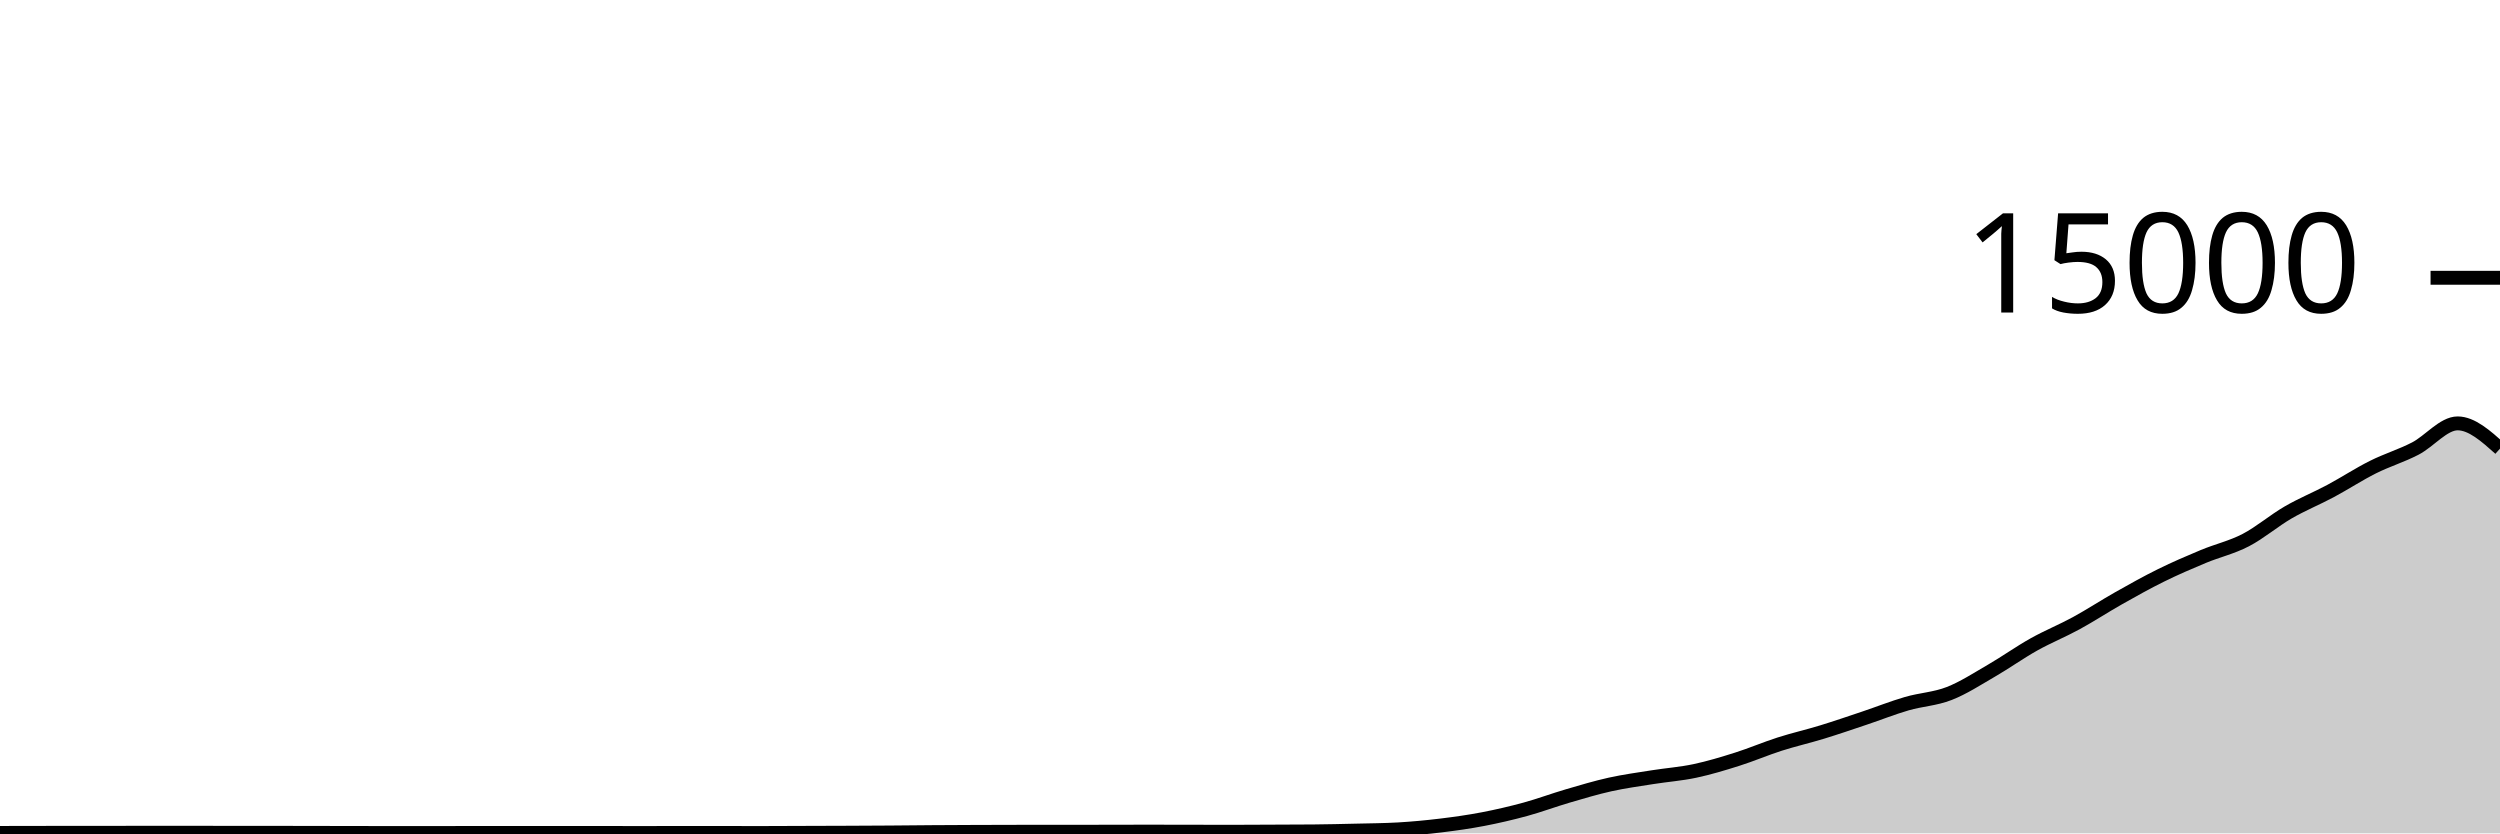
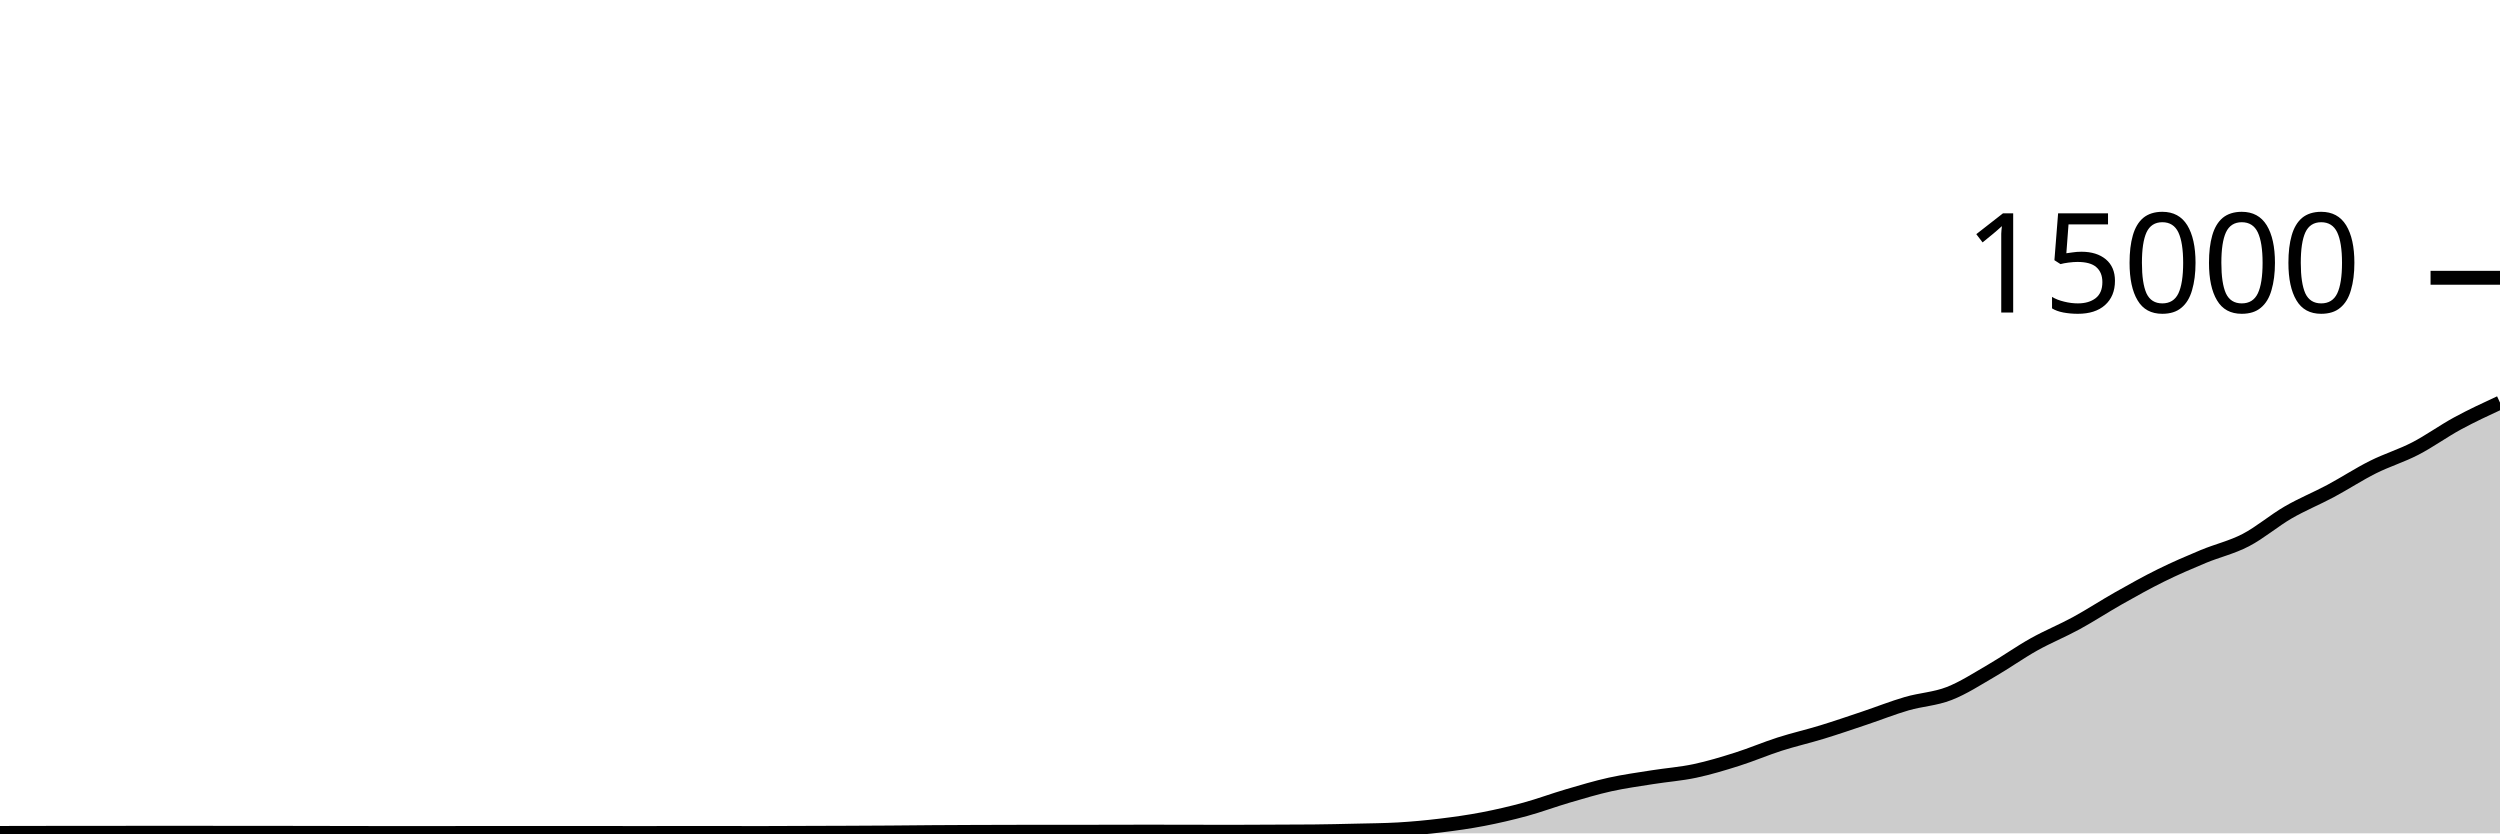
<svg xmlns="http://www.w3.org/2000/svg" viewBox="0 0 180 60">
  <g transform="translate(0,20)">
-     <path class="area" fill="rgba(0, 0, 0, 0.2)" d="M0,39.971C1.017,39.969,2.034,39.967,3.051,39.965C4.068,39.964,5.085,39.964,6.102,39.963C7.119,39.962,8.136,39.96,9.153,39.96C10.169,39.96,11.186,39.96,12.203,39.96C13.22,39.96,14.237,39.96,15.254,39.96C16.271,39.96,17.288,39.962,18.305,39.963C19.322,39.964,20.339,39.964,21.356,39.965C22.373,39.967,23.39,39.969,24.407,39.971C25.424,39.972,26.441,39.975,27.458,39.976C28.475,39.977,29.492,39.979,30.508,39.979C31.525,39.979,32.542,39.973,33.559,39.973C34.576,39.973,35.593,39.973,36.61,39.973C37.627,39.973,38.644,39.973,39.661,39.973C40.678,39.973,41.695,39.971,42.712,39.971C43.729,39.971,44.746,39.976,45.763,39.976C46.78,39.976,47.797,39.973,48.814,39.973C49.831,39.973,50.847,39.973,51.864,39.973C52.881,39.973,53.898,39.976,54.915,39.976C55.932,39.976,56.949,39.969,57.966,39.965C58.983,39.962,60,39.959,61.017,39.955C62.034,39.95,63.051,39.946,64.068,39.939C65.085,39.932,66.102,39.919,67.119,39.912C68.136,39.905,69.153,39.9,70.169,39.896C71.186,39.892,72.203,39.888,73.22,39.888C74.237,39.888,75.254,39.888,76.271,39.888C77.288,39.888,78.305,39.884,79.322,39.883C80.339,39.881,81.356,39.877,82.373,39.877C83.39,39.877,84.407,39.878,85.424,39.88C86.441,39.882,87.458,39.888,88.475,39.888C89.492,39.888,90.508,39.879,91.525,39.875C92.542,39.87,93.559,39.87,94.576,39.861C95.593,39.852,96.61,39.827,97.627,39.803C98.644,39.778,99.661,39.773,100.678,39.715C101.695,39.656,102.712,39.56,103.729,39.437C104.746,39.314,105.763,39.171,106.78,38.976C107.797,38.781,108.814,38.544,109.831,38.267C110.847,37.989,111.864,37.607,112.881,37.309C113.898,37.012,114.915,36.705,115.932,36.48C116.949,36.255,117.966,36.12,118.983,35.957C120,35.795,121.017,35.723,122.034,35.507C123.051,35.291,124.068,34.983,125.085,34.661C126.102,34.34,127.119,33.901,128.136,33.576C129.153,33.251,130.169,33.021,131.186,32.709C132.203,32.398,133.22,32.048,134.237,31.707C135.254,31.366,136.271,30.96,137.288,30.664C138.305,30.368,139.322,30.33,140.339,29.933C141.356,29.537,142.373,28.874,143.39,28.285C144.407,27.696,145.424,26.969,146.441,26.4C147.458,25.831,148.475,25.424,149.492,24.869C150.508,24.315,151.525,23.646,152.542,23.072C153.559,22.498,154.576,21.928,155.593,21.427C156.61,20.925,157.627,20.487,158.644,20.064C159.661,19.641,160.678,19.416,161.695,18.888C162.712,18.36,163.729,17.485,164.746,16.896C165.763,16.307,166.78,15.898,167.797,15.355C168.814,14.811,169.831,14.144,170.847,13.635C171.864,13.125,172.881,12.824,173.898,12.299C174.915,11.773,175.932,10.483,176.949,10.483C177.966,10.483,178.983,11.392,180,12.301L180,40C178.983,40,177.966,40,176.949,40C175.932,40,174.915,40,173.898,40C172.881,40,171.864,40,170.847,40C169.831,40,168.814,40,167.797,40C166.78,40,165.763,40,164.746,40C163.729,40,162.712,40,161.695,40C160.678,40,159.661,40,158.644,40C157.627,40,156.61,40,155.593,40C154.576,40,153.559,40,152.542,40C151.525,40,150.508,40,149.492,40C148.475,40,147.458,40,146.441,40C145.424,40,144.407,40,143.39,40C142.373,40,141.356,40,140.339,40C139.322,40,138.305,40,137.288,40C136.271,40,135.254,40,134.237,40C133.22,40,132.203,40,131.186,40C130.169,40,129.153,40,128.136,40C127.119,40,126.102,40,125.085,40C124.068,40,123.051,40,122.034,40C121.017,40,120,40,118.983,40C117.966,40,116.949,40,115.932,40C114.915,40,113.898,40,112.881,40C111.864,40,110.847,40,109.831,40C108.814,40,107.797,40,106.78,40C105.763,40,104.746,40,103.729,40C102.712,40,101.695,40,100.678,40C99.661,40,98.644,40,97.627,40C96.61,40,95.593,40,94.576,40C93.559,40,92.542,40,91.525,40C90.508,40,89.492,40,88.475,40C87.458,40,86.441,40,85.424,40C84.407,40,83.39,40,82.373,40C81.356,40,80.339,40,79.322,40C78.305,40,77.288,40,76.271,40C75.254,40,74.237,40,73.22,40C72.203,40,71.186,40,70.169,40C69.153,40,68.136,40,67.119,40C66.102,40,65.085,40,64.068,40C63.051,40,62.034,40,61.017,40C60,40,58.983,40,57.966,40C56.949,40,55.932,40,54.915,40C53.898,40,52.881,40,51.864,40C50.847,40,49.831,40,48.814,40C47.797,40,46.78,40,45.763,40C44.746,40,43.729,40,42.712,40C41.695,40,40.678,40,39.661,40C38.644,40,37.627,40,36.61,40C35.593,40,34.576,40,33.559,40C32.542,40,31.525,40,30.508,40C29.492,40,28.475,40,27.458,40C26.441,40,25.424,40,24.407,40C23.39,40,22.373,40,21.356,40C20.339,40,19.322,40,18.305,40C17.288,40,16.271,40,15.254,40C14.237,40,13.22,40,12.203,40C11.186,40,10.169,40,9.153,40C8.136,40,7.119,40,6.102,40C5.085,40,4.068,40,3.051,40C2.034,40,1.017,40,0,40Z" />
-     <path class="line" stroke="black" fill="none" d="M0,39.971C1.017,39.969,2.034,39.967,3.051,39.965C4.068,39.964,5.085,39.964,6.102,39.963C7.119,39.962,8.136,39.96,9.153,39.96C10.169,39.96,11.186,39.96,12.203,39.96C13.22,39.96,14.237,39.96,15.254,39.96C16.271,39.96,17.288,39.962,18.305,39.963C19.322,39.964,20.339,39.964,21.356,39.965C22.373,39.967,23.39,39.969,24.407,39.971C25.424,39.972,26.441,39.975,27.458,39.976C28.475,39.977,29.492,39.979,30.508,39.979C31.525,39.979,32.542,39.973,33.559,39.973C34.576,39.973,35.593,39.973,36.61,39.973C37.627,39.973,38.644,39.973,39.661,39.973C40.678,39.973,41.695,39.971,42.712,39.971C43.729,39.971,44.746,39.976,45.763,39.976C46.78,39.976,47.797,39.973,48.814,39.973C49.831,39.973,50.847,39.973,51.864,39.973C52.881,39.973,53.898,39.976,54.915,39.976C55.932,39.976,56.949,39.969,57.966,39.965C58.983,39.962,60,39.959,61.017,39.955C62.034,39.95,63.051,39.946,64.068,39.939C65.085,39.932,66.102,39.919,67.119,39.912C68.136,39.905,69.153,39.9,70.169,39.896C71.186,39.892,72.203,39.888,73.22,39.888C74.237,39.888,75.254,39.888,76.271,39.888C77.288,39.888,78.305,39.884,79.322,39.883C80.339,39.881,81.356,39.877,82.373,39.877C83.39,39.877,84.407,39.878,85.424,39.88C86.441,39.882,87.458,39.888,88.475,39.888C89.492,39.888,90.508,39.879,91.525,39.875C92.542,39.87,93.559,39.87,94.576,39.861C95.593,39.852,96.61,39.827,97.627,39.803C98.644,39.778,99.661,39.773,100.678,39.715C101.695,39.656,102.712,39.56,103.729,39.437C104.746,39.314,105.763,39.171,106.78,38.976C107.797,38.781,108.814,38.544,109.831,38.267C110.847,37.989,111.864,37.607,112.881,37.309C113.898,37.012,114.915,36.705,115.932,36.48C116.949,36.255,117.966,36.12,118.983,35.957C120,35.795,121.017,35.723,122.034,35.507C123.051,35.291,124.068,34.983,125.085,34.661C126.102,34.34,127.119,33.901,128.136,33.576C129.153,33.251,130.169,33.021,131.186,32.709C132.203,32.398,133.22,32.048,134.237,31.707C135.254,31.366,136.271,30.96,137.288,30.664C138.305,30.368,139.322,30.33,140.339,29.933C141.356,29.537,142.373,28.874,143.39,28.285C144.407,27.696,145.424,26.969,146.441,26.4C147.458,25.831,148.475,25.424,149.492,24.869C150.508,24.315,151.525,23.646,152.542,23.072C153.559,22.498,154.576,21.928,155.593,21.427C156.61,20.925,157.627,20.487,158.644,20.064C159.661,19.641,160.678,19.416,161.695,18.888C162.712,18.36,163.729,17.485,164.746,16.896C165.763,16.307,166.78,15.898,167.797,15.355C168.814,14.811,169.831,14.144,170.847,13.635C171.864,13.125,172.881,12.824,173.898,12.299C174.915,11.773,175.932,10.483,176.949,10.483C177.966,10.483,178.983,11.392,180,12.301" />
+     <path class="area" fill="rgba(0, 0, 0, 0.2)" d="M0,39.971C1.017,39.969,2.034,39.967,3.051,39.965C4.068,39.964,5.085,39.964,6.102,39.963C7.119,39.962,8.136,39.96,9.153,39.96C10.169,39.96,11.186,39.96,12.203,39.96C13.22,39.96,14.237,39.96,15.254,39.96C16.271,39.96,17.288,39.962,18.305,39.963C19.322,39.964,20.339,39.964,21.356,39.965C22.373,39.967,23.39,39.969,24.407,39.971C25.424,39.972,26.441,39.975,27.458,39.976C28.475,39.977,29.492,39.979,30.508,39.979C31.525,39.979,32.542,39.973,33.559,39.973C34.576,39.973,35.593,39.973,36.61,39.973C37.627,39.973,38.644,39.973,39.661,39.973C40.678,39.973,41.695,39.971,42.712,39.971C43.729,39.971,44.746,39.976,45.763,39.976C46.78,39.976,47.797,39.973,48.814,39.973C49.831,39.973,50.847,39.973,51.864,39.973C52.881,39.973,53.898,39.976,54.915,39.976C55.932,39.976,56.949,39.969,57.966,39.965C58.983,39.962,60,39.959,61.017,39.955C62.034,39.95,63.051,39.946,64.068,39.939C65.085,39.932,66.102,39.919,67.119,39.912C68.136,39.905,69.153,39.9,70.169,39.896C71.186,39.892,72.203,39.888,73.22,39.888C74.237,39.888,75.254,39.888,76.271,39.888C77.288,39.888,78.305,39.884,79.322,39.883C80.339,39.881,81.356,39.877,82.373,39.877C83.39,39.877,84.407,39.878,85.424,39.88C86.441,39.882,87.458,39.888,88.475,39.888C89.492,39.888,90.508,39.879,91.525,39.875C92.542,39.87,93.559,39.87,94.576,39.861C95.593,39.852,96.61,39.827,97.627,39.803C98.644,39.778,99.661,39.773,100.678,39.715C101.695,39.656,102.712,39.56,103.729,39.437C104.746,39.314,105.763,39.171,106.78,38.976C107.797,38.781,108.814,38.544,109.831,38.267C110.847,37.989,111.864,37.607,112.881,37.309C113.898,37.012,114.915,36.705,115.932,36.48C116.949,36.255,117.966,36.12,118.983,35.957C120,35.795,121.017,35.723,122.034,35.507C123.051,35.291,124.068,34.983,125.085,34.661C126.102,34.34,127.119,33.901,128.136,33.576C129.153,33.251,130.169,33.021,131.186,32.709C132.203,32.398,133.22,32.048,134.237,31.707C135.254,31.366,136.271,30.96,137.288,30.664C138.305,30.368,139.322,30.33,140.339,29.933C141.356,29.537,142.373,28.874,143.39,28.285C144.407,27.696,145.424,26.969,146.441,26.4C147.458,25.831,148.475,25.424,149.492,24.869C150.508,24.315,151.525,23.646,152.542,23.072C153.559,22.498,154.576,21.928,155.593,21.427C156.61,20.925,157.627,20.487,158.644,20.064C159.661,19.641,160.678,19.416,161.695,18.888C162.712,18.36,163.729,17.485,164.746,16.896C165.763,16.307,166.78,15.898,167.797,15.355C168.814,14.811,169.831,14.144,170.847,13.635C171.864,13.125,172.881,12.824,173.898,12.299C174.915,11.773,175.932,11.034,176.949,10.483C177.966,9.931,178.983,9.46,180,8.989L180,40C178.983,40,177.966,40,176.949,40C175.932,40,174.915,40,173.898,40C172.881,40,171.864,40,170.847,40C169.831,40,168.814,40,167.797,40C166.78,40,165.763,40,164.746,40C163.729,40,162.712,40,161.695,40C160.678,40,159.661,40,158.644,40C157.627,40,156.61,40,155.593,40C154.576,40,153.559,40,152.542,40C151.525,40,150.508,40,149.492,40C148.475,40,147.458,40,146.441,40C145.424,40,144.407,40,143.39,40C142.373,40,141.356,40,140.339,40C139.322,40,138.305,40,137.288,40C136.271,40,135.254,40,134.237,40C133.22,40,132.203,40,131.186,40C130.169,40,129.153,40,128.136,40C127.119,40,126.102,40,125.085,40C124.068,40,123.051,40,122.034,40C121.017,40,120,40,118.983,40C117.966,40,116.949,40,115.932,40C114.915,40,113.898,40,112.881,40C111.864,40,110.847,40,109.831,40C108.814,40,107.797,40,106.78,40C105.763,40,104.746,40,103.729,40C102.712,40,101.695,40,100.678,40C99.661,40,98.644,40,97.627,40C96.61,40,95.593,40,94.576,40C93.559,40,92.542,40,91.525,40C90.508,40,89.492,40,88.475,40C87.458,40,86.441,40,85.424,40C84.407,40,83.39,40,82.373,40C81.356,40,80.339,40,79.322,40C78.305,40,77.288,40,76.271,40C75.254,40,74.237,40,73.22,40C72.203,40,71.186,40,70.169,40C69.153,40,68.136,40,67.119,40C66.102,40,65.085,40,64.068,40C63.051,40,62.034,40,61.017,40C60,40,58.983,40,57.966,40C56.949,40,55.932,40,54.915,40C53.898,40,52.881,40,51.864,40C50.847,40,49.831,40,48.814,40C47.797,40,46.78,40,45.763,40C44.746,40,43.729,40,42.712,40C41.695,40,40.678,40,39.661,40C38.644,40,37.627,40,36.61,40C35.593,40,34.576,40,33.559,40C32.542,40,31.525,40,30.508,40C29.492,40,28.475,40,27.458,40C26.441,40,25.424,40,24.407,40C23.39,40,22.373,40,21.356,40C20.339,40,19.322,40,18.305,40C17.288,40,16.271,40,15.254,40C14.237,40,13.22,40,12.203,40C11.186,40,10.169,40,9.153,40C8.136,40,7.119,40,6.102,40C5.085,40,4.068,40,3.051,40C2.034,40,1.017,40,0,40Z" />
+     <path class="line" stroke="black" fill="none" d="M0,39.971C1.017,39.969,2.034,39.967,3.051,39.965C4.068,39.964,5.085,39.964,6.102,39.963C7.119,39.962,8.136,39.96,9.153,39.96C10.169,39.96,11.186,39.96,12.203,39.96C13.22,39.96,14.237,39.96,15.254,39.96C16.271,39.96,17.288,39.962,18.305,39.963C19.322,39.964,20.339,39.964,21.356,39.965C22.373,39.967,23.39,39.969,24.407,39.971C25.424,39.972,26.441,39.975,27.458,39.976C28.475,39.977,29.492,39.979,30.508,39.979C31.525,39.979,32.542,39.973,33.559,39.973C34.576,39.973,35.593,39.973,36.61,39.973C37.627,39.973,38.644,39.973,39.661,39.973C40.678,39.973,41.695,39.971,42.712,39.971C43.729,39.971,44.746,39.976,45.763,39.976C46.78,39.976,47.797,39.973,48.814,39.973C49.831,39.973,50.847,39.973,51.864,39.973C52.881,39.973,53.898,39.976,54.915,39.976C55.932,39.976,56.949,39.969,57.966,39.965C58.983,39.962,60,39.959,61.017,39.955C62.034,39.95,63.051,39.946,64.068,39.939C65.085,39.932,66.102,39.919,67.119,39.912C68.136,39.905,69.153,39.9,70.169,39.896C71.186,39.892,72.203,39.888,73.22,39.888C74.237,39.888,75.254,39.888,76.271,39.888C77.288,39.888,78.305,39.884,79.322,39.883C80.339,39.881,81.356,39.877,82.373,39.877C83.39,39.877,84.407,39.878,85.424,39.88C86.441,39.882,87.458,39.888,88.475,39.888C89.492,39.888,90.508,39.879,91.525,39.875C92.542,39.87,93.559,39.87,94.576,39.861C95.593,39.852,96.61,39.827,97.627,39.803C98.644,39.778,99.661,39.773,100.678,39.715C101.695,39.656,102.712,39.56,103.729,39.437C104.746,39.314,105.763,39.171,106.78,38.976C107.797,38.781,108.814,38.544,109.831,38.267C110.847,37.989,111.864,37.607,112.881,37.309C113.898,37.012,114.915,36.705,115.932,36.48C116.949,36.255,117.966,36.12,118.983,35.957C120,35.795,121.017,35.723,122.034,35.507C123.051,35.291,124.068,34.983,125.085,34.661C126.102,34.34,127.119,33.901,128.136,33.576C129.153,33.251,130.169,33.021,131.186,32.709C132.203,32.398,133.22,32.048,134.237,31.707C135.254,31.366,136.271,30.96,137.288,30.664C138.305,30.368,139.322,30.33,140.339,29.933C141.356,29.537,142.373,28.874,143.39,28.285C144.407,27.696,145.424,26.969,146.441,26.4C147.458,25.831,148.475,25.424,149.492,24.869C150.508,24.315,151.525,23.646,152.542,23.072C153.559,22.498,154.576,21.928,155.593,21.427C156.61,20.925,157.627,20.487,158.644,20.064C159.661,19.641,160.678,19.416,161.695,18.888C162.712,18.36,163.729,17.485,164.746,16.896C165.763,16.307,166.78,15.898,167.797,15.355C168.814,14.811,169.831,14.144,170.847,13.635C171.864,13.125,172.881,12.824,173.898,12.299C174.915,11.773,175.932,11.034,176.949,10.483C177.966,9.931,178.983,9.46,180,8.989" />
    <path class="axis-ceiling" stroke-width="1" stroke="black" fill="none" d="M175,0L180,0" />
    <text class="axis-ceiling-label" font-family="sans-serif" text-anchor="end" font-size="10px" x="170" y="2.5">15000</text>
  </g>
</svg>
